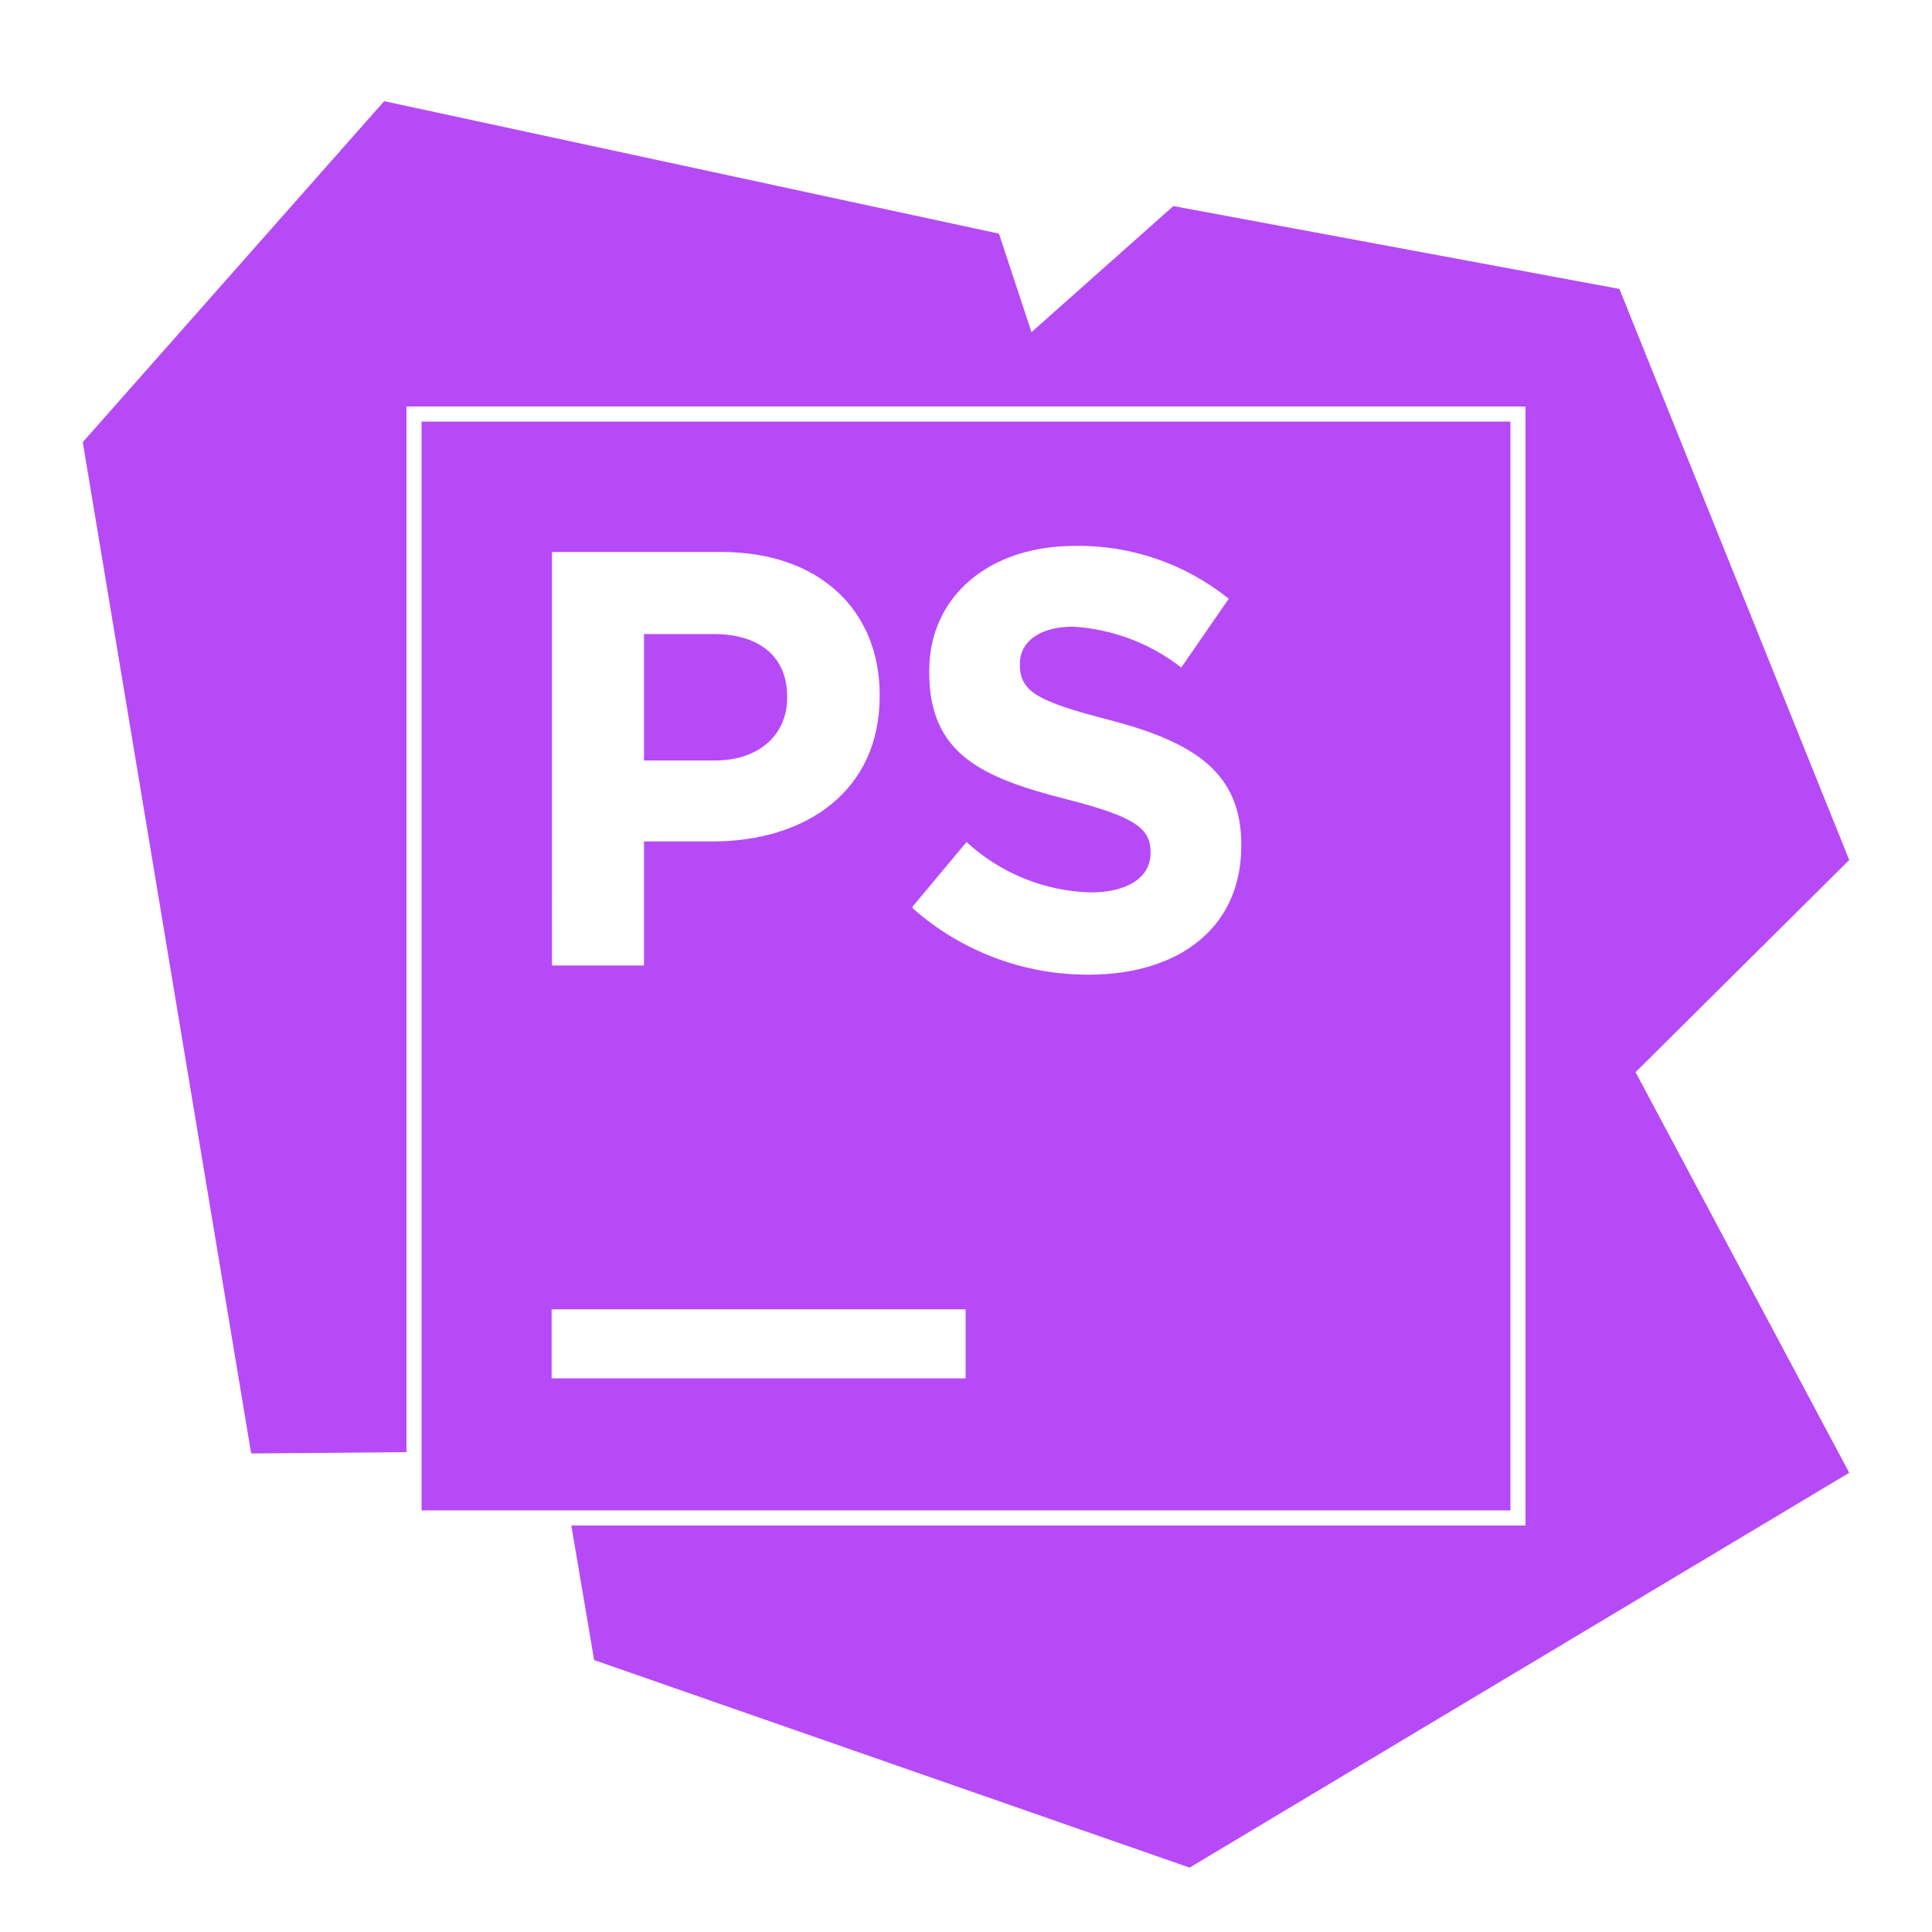
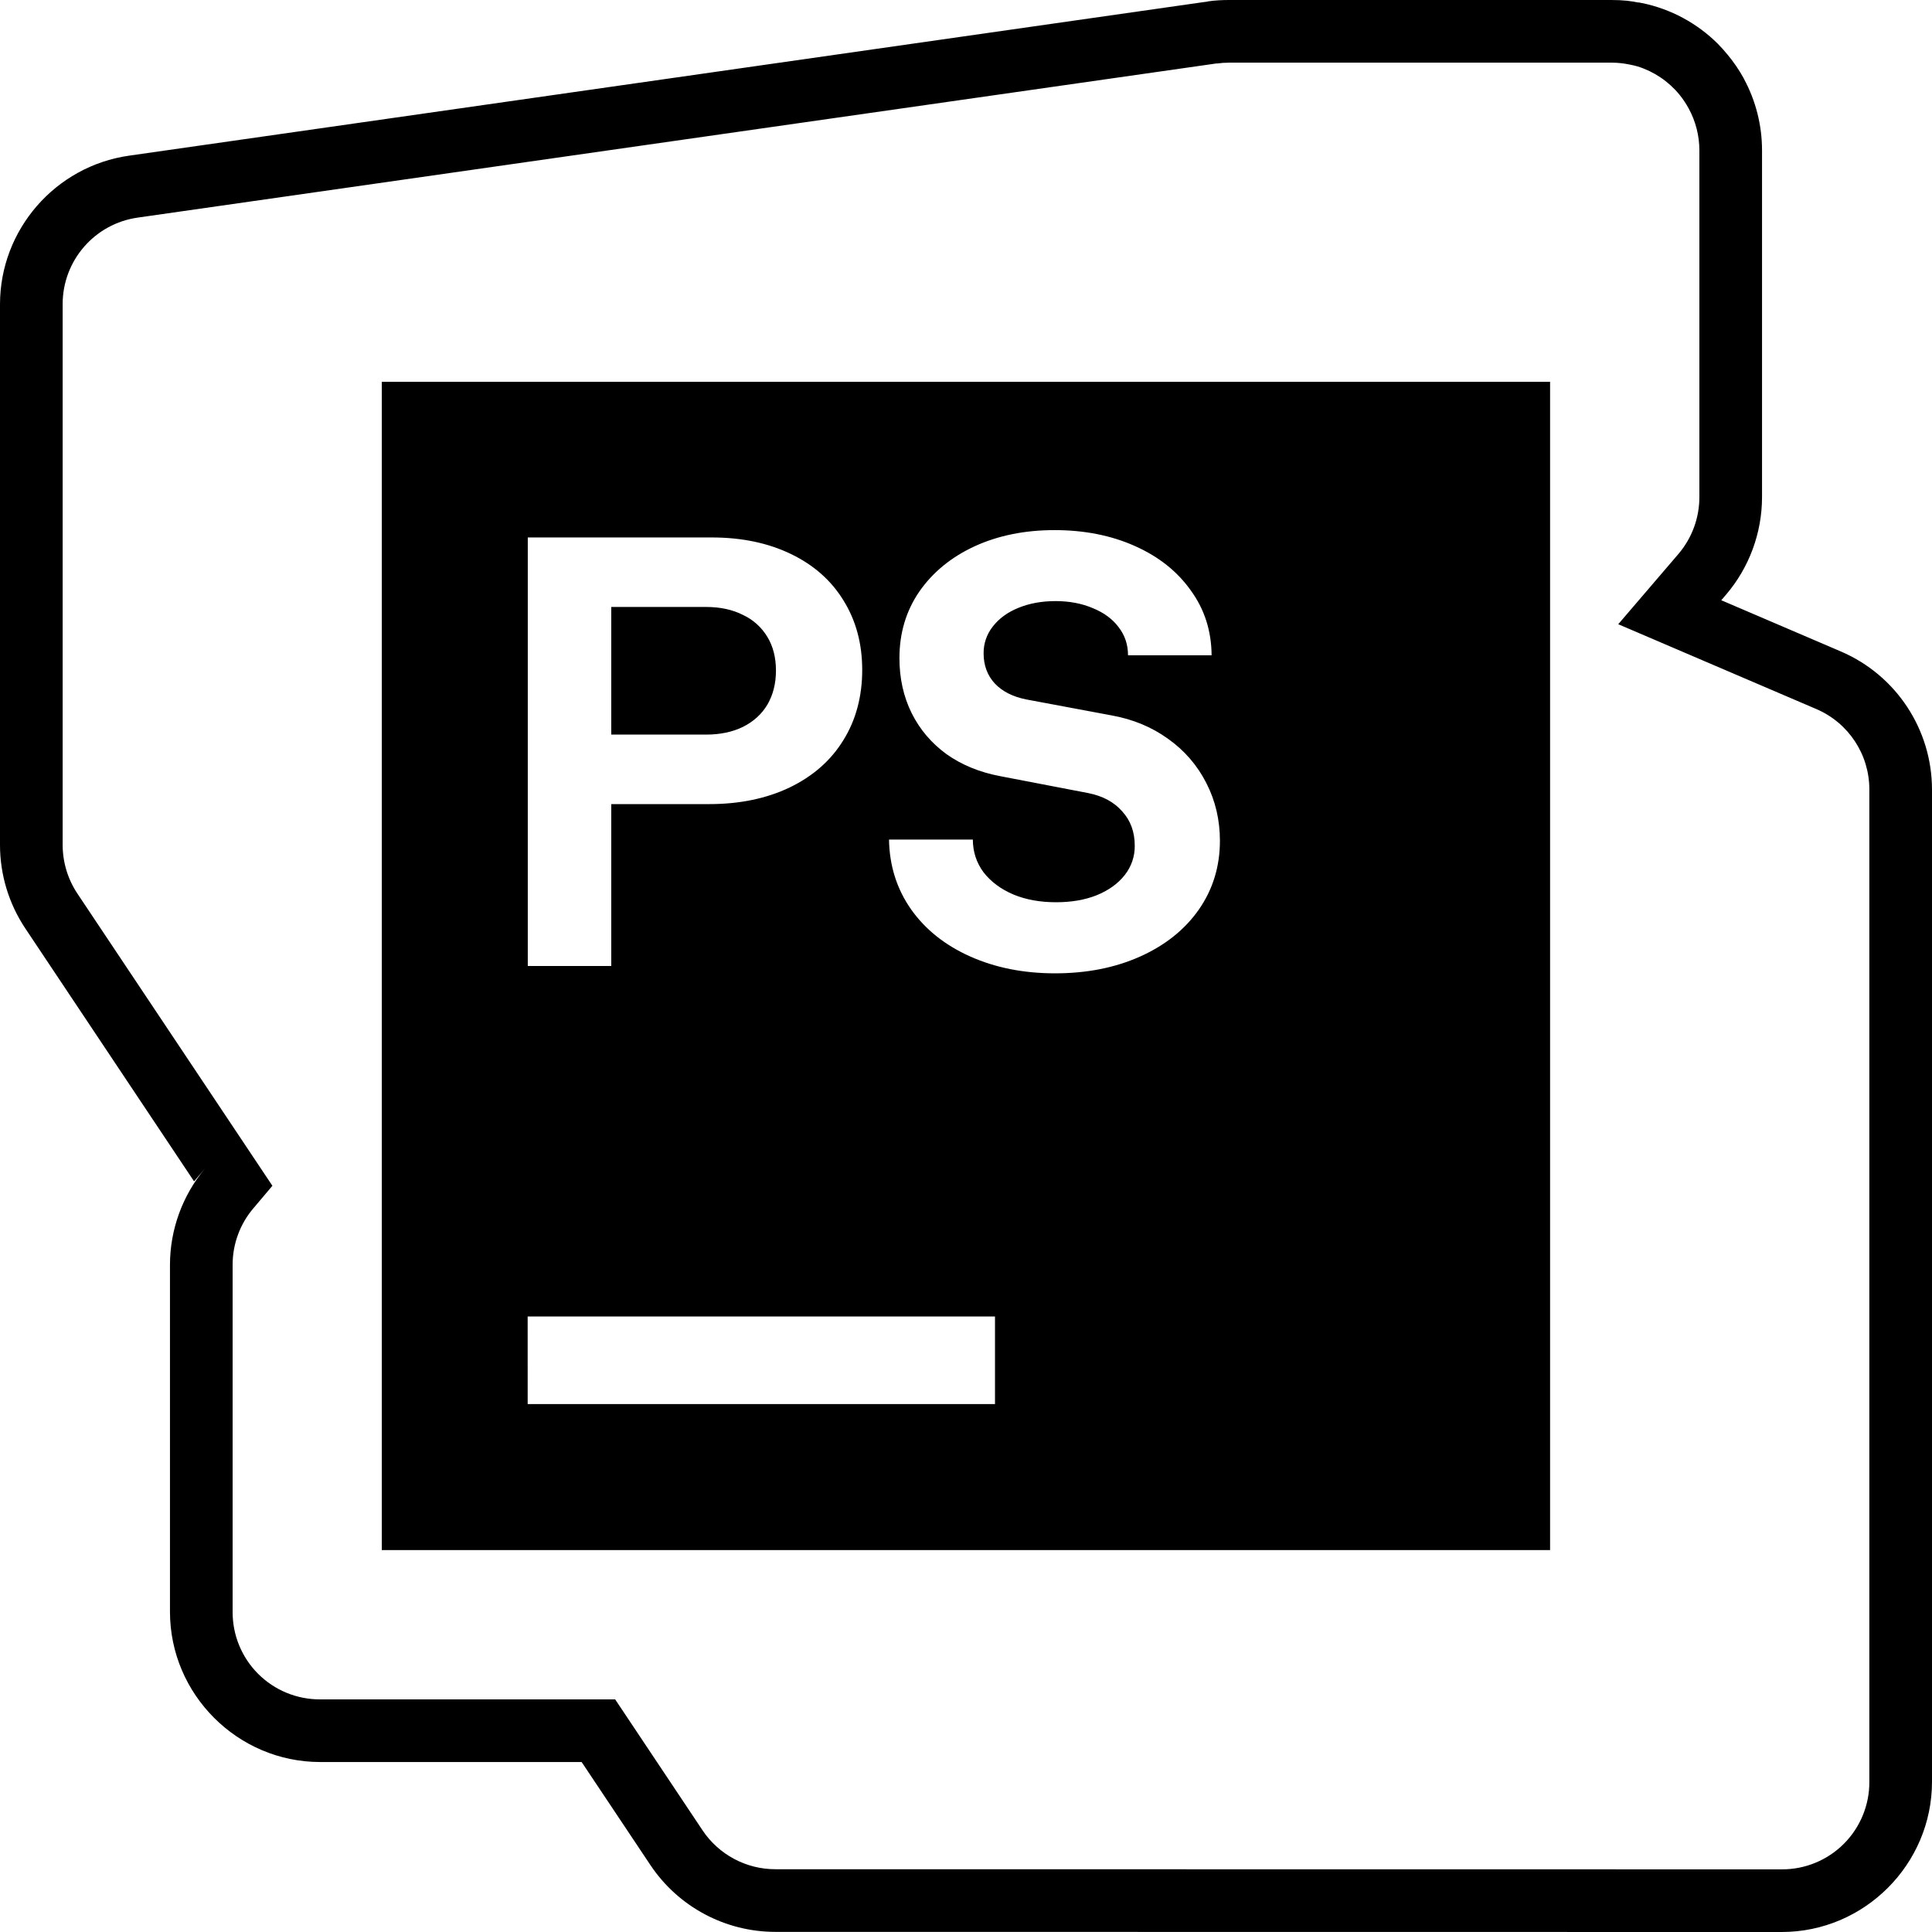
<svg xmlns="http://www.w3.org/2000/svg" viewBox="0 0 128 128">
-   <path fill="#b74af7" d="M25.453 6.703 5.484 29.293l.008.004-.008-.002 11.157 67 10.289-.084V26.93h74.14v74.14H37.852l1.511 8.914 39.45 13.75 43.703-26.16-14.155-26.539 14.155-14.058-15.227-37.836-29.55-5.489-9.4 8.354-2.155-6.526-40.73-8.777zM27.93 27.93v72.14h72.14V27.93zm43.261 8.238a15.85 15.85 0 0 1 10.215 3.5l-3.144 4.559a12.88 12.88 0 0 0-7.157-2.707c-2.316 0-3.535 1.062-3.535 2.437v.086c0 1.805 1.22 2.437 5.938 3.66 5.586 1.461 8.73 3.461 8.73 8.25v.086c0 5.461-4.172 8.535-10.105 8.535a17.48 17.48 0 0 1-11.668-4.402v-.11l3.57-4.277a12.63 12.63 0 0 0 8.219 3.34c2.437 0 3.973-.988 3.973-2.598v-.074c0-1.535-.95-2.328-5.547-3.496-5.547-1.414-9.118-2.953-9.118-8.414v-.086c0-4.984 4.011-8.289 9.63-8.289zm-34.62.402h11.214c6.535 0 10.496 3.88 10.496 9.473v.074c0 6.34-4.937 9.63-11.078 9.63h-4.535v8.218H36.57zm6.097 5.438v8.375h4.703c3.012 0 4.781-1.793 4.781-4.145v-.074c0-2.703-1.879-4.156-4.879-4.156zm-6.121 44.738h27.43v4.574h-27.43z" />
+   <path d="M81.447 0c-.45 0-.926.021-1.41.09v.007L8.552 10.313C3.664 11.01 0 15.223 0 20.163v35.819a9.97 9.97 0 0 0 1.678 5.53l11.18 16.757.722-.851a9.97 9.97 0 0 0-2.319 6.38v22.985c0 5.474 4.482 9.956 9.956 9.956h17.318l4.556 6.826a9.96 9.96 0 0 0 8.286 4.427l66.667.008c5.474 0 9.956-4.482 9.956-9.956V52.309a9.96 9.96 0 0 0-6.032-9.145l-7.929-3.397.3-.349a9.97 9.97 0 0 0 2.4-6.486V9.956a9.95 9.95 0 0 0-1.208-4.75v-.009a10 10 0 0 0-1.079-1.58 10 10 0 0 0-.632-.706 9.96 9.96 0 0 0-5.027-2.708h-.016l-.194-.04h-.065c-.235-.043-.466-.088-.722-.114a10 10 0 0 0-1.013-.048h-.008zm0 4.151h25.336a5.8 5.8 0 0 1 1.167.122c.217.044.4.082.552.13a5.84 5.84 0 0 1 2.756 1.856c.235.285.45.612.624.932a5.8 5.8 0 0 1 .706 2.765v22.976a5.8 5.8 0 0 1-1.395 3.778l-3.98 4.646 13.117 5.618a5.79 5.79 0 0 1 3.519 5.335v65.735a5.773 5.773 0 0 1-5.805 5.805l-66.667-.008a5.8 5.8 0 0 1-4.832-2.578l-5.789-8.675H21.217a5.773 5.773 0 0 1-5.805-5.805V83.798a5.77 5.77 0 0 1 1.395-3.77l.008-.008 1.232-1.459L5.132 59.209a5.83 5.83 0 0 1-.981-3.227V20.163a5.786 5.786 0 0 1 4.986-5.748L80.62 4.2v.008c.254-.036.533-.057.827-.057M25.295 25.295v77.402h77.402V25.295Zm44.575 9.826c1.96 0 3.75.351 5.318 1.054 1.582.702 2.813 1.685 3.705 2.943q1.36 1.866 1.379 4.297h-5.538c0-.702-.205-1.325-.624-1.865q-.608-.811-1.703-1.256-1.094-.469-2.472-.47c-.92 0-1.727.149-2.457.445s-1.297.713-1.702 1.24a2.8 2.8 0 0 0-.609 1.785c0 .783.246 1.454.746 1.994q.752.791 2.092 1.054l5.635 1.054q2.132.383 3.753 1.557a8 8 0 0 1 2.538 2.943q.891 1.743.892 3.81-.002 2.556-1.403 4.565-1.398 1.989-3.891 3.105c-1.663.743-3.54 1.11-5.635 1.11q-3.123-.002-5.618-1.118-2.497-1.115-3.916-3.122-1.418-2.026-1.46-4.621h5.554q.002 1.218.713 2.173c.487.621 1.137 1.107 1.962 1.46.838.351 1.784.518 2.838.518 1 0 1.9-.15 2.684-.462q1.197-.487 1.864-1.338a3.06 3.06 0 0 0 .665-1.946c0-.905-.273-1.662-.827-2.27q-.812-.931-2.254-1.216l-5.82-1.119q-2.049-.384-3.568-1.459-1.5-1.094-2.31-2.716-.812-1.642-.811-3.648c0-1.65.434-3.118 1.313-4.403q1.339-1.93 3.673-3.008c1.567-.717 3.333-1.07 5.294-1.07m-34.903.487h12.186c1.987 0 3.73.364 5.245 1.094q2.271 1.094 3.486 3.081 1.239 1.989 1.24 4.605c0 1.744-.418 3.324-1.256 4.662-.824 1.338-2.01 2.378-3.55 3.121-1.528.73-3.3 1.103-5.327 1.103h-6.494V64h-5.53zm5.53 4.605v8.456h6.283c.933 0 1.75-.173 2.44-.51.703-.353 1.244-.84 1.622-1.476q.567-.976.567-2.254c0-.852-.188-1.61-.567-2.23a3.7 3.7 0 0 0-1.622-1.46c-.69-.351-1.507-.526-2.44-.526ZM34.959 87.22h30.962v5.805H34.96Z" />
</svg>
